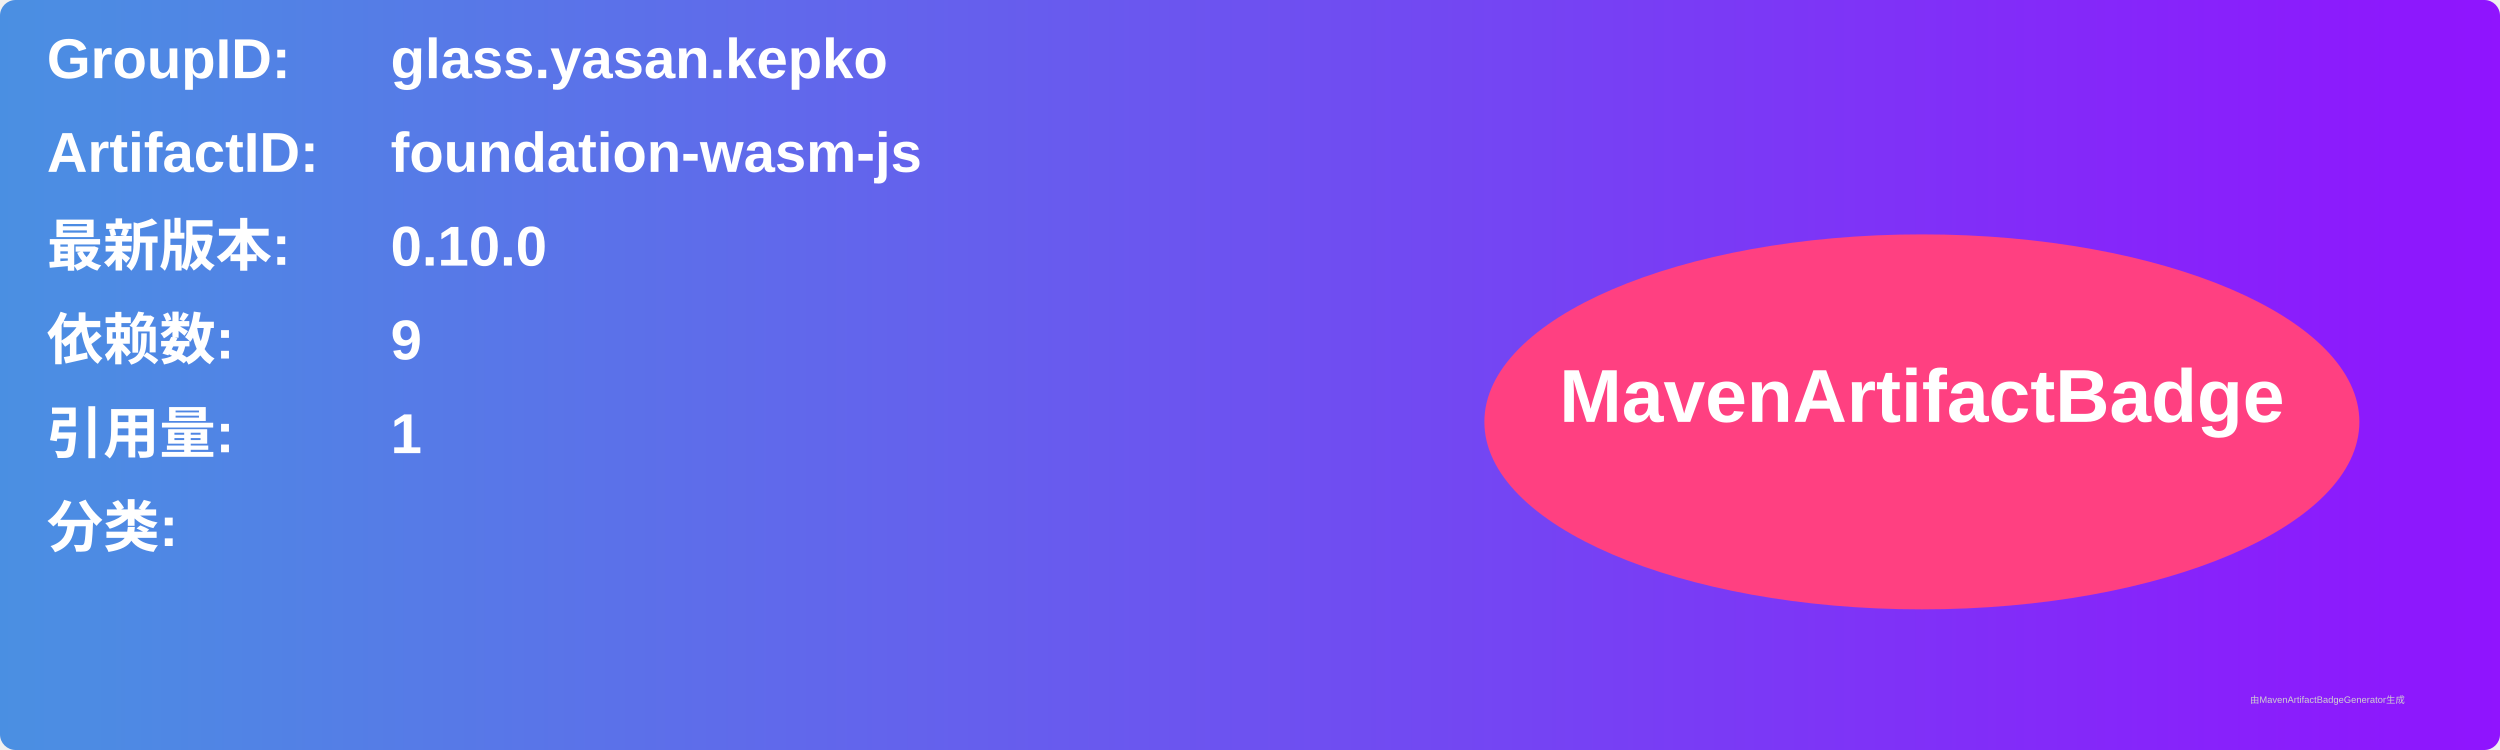
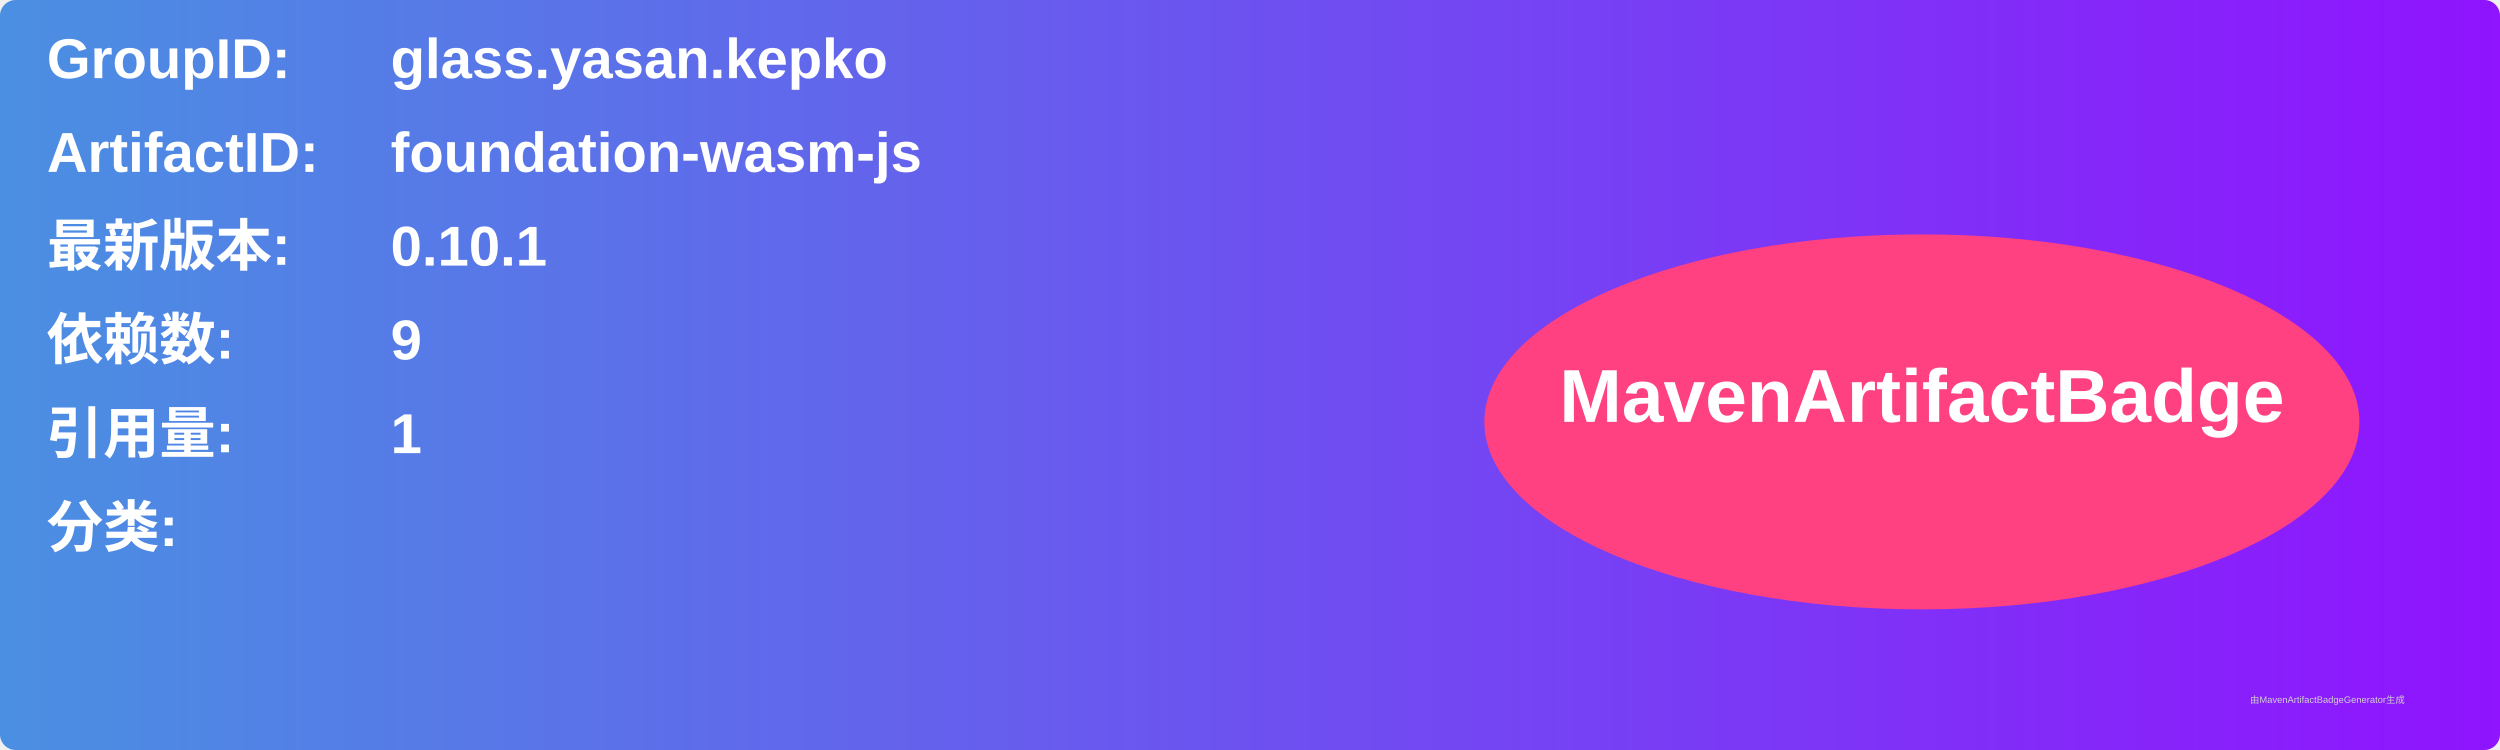
<svg xmlns="http://www.w3.org/2000/svg" width="800" height="240" viewBox="0 0 800 240">
  <linearGradient id="grad" x1="0%" y1="0%" x2="100%" y2="0%">
    <stop offset="0%" stop-color="#4a90e2" />
    <stop offset="100%" stop-color="#9013fe" />
  </linearGradient>
  <rect width="100%" height="100%" rx="5" ry="5" fill="url(#grad)" />
  <g transform="translate(15, 15)">
    <text x="0" y="10" font-family="Arial" font-size="18" fill="white" font-weight="bold" width="260">GroupID:</text>
    <text x="110" y="10" font-family="Arial" font-size="18" fill="white" font-weight="bold" width="460">glass.yasan.kepko</text>
    <text x="0" y="40" font-family="Arial" font-size="18" fill="white" font-weight="bold" width="260">ArtifactID:</text>
    <text x="110" y="40" font-family="Arial" font-size="18" fill="white" font-weight="bold" width="460">foundation-wasm-js</text>
    <text x="0" y="70" font-family="Arial" font-size="18" fill="white" font-weight="bold">最新版本:</text>
    <text x="110" y="70" font-family="Arial" font-size="18" fill="white" font-weight="bold">
-       <tspan font-weight="bold">0.10.0</tspan>
+       <tspan font-weight="bold">0.10.1</tspan>
    </text>
    <text x="0" y="100" font-family="Arial" font-size="18" fill="white" font-weight="bold">依赖数: </text>
    <text x="110" y="100" font-family="Arial" font-size="18" fill="white">
      <tspan font-weight="bold">9</tspan>
    </text>
    <text x="0" y="130" font-family="Arial" font-size="18" fill="white" font-weight="bold">引用量: </text>
    <text x="110" y="130" font-family="Arial" font-size="18" fill="white">
      <tspan font-weight="bold">1</tspan>
    </text>
    <text x="0" y="160" font-family="Arial" font-size="18" fill="white" font-weight="bold">分类:</text>
    <text x="10" y="190" font-family="Arial" font-size="10" fill="white">
      <tspan font-weight="bold" />
    </text>
    <ellipse cx="600" cy="120" rx="140" ry="60" fill="#ff4081" />
    <text x="600" y="120" text-anchor="middle" font-family="Arial" font-size="24" fill="white" font-weight="bold">MavenArtifactBadge</text>
  </g>
  <text x="720" y="225" font-family="Arial" font-size="3" fill="#d0d0d0">由MavenArtifactBadgeGenerator生成</text>
</svg>
